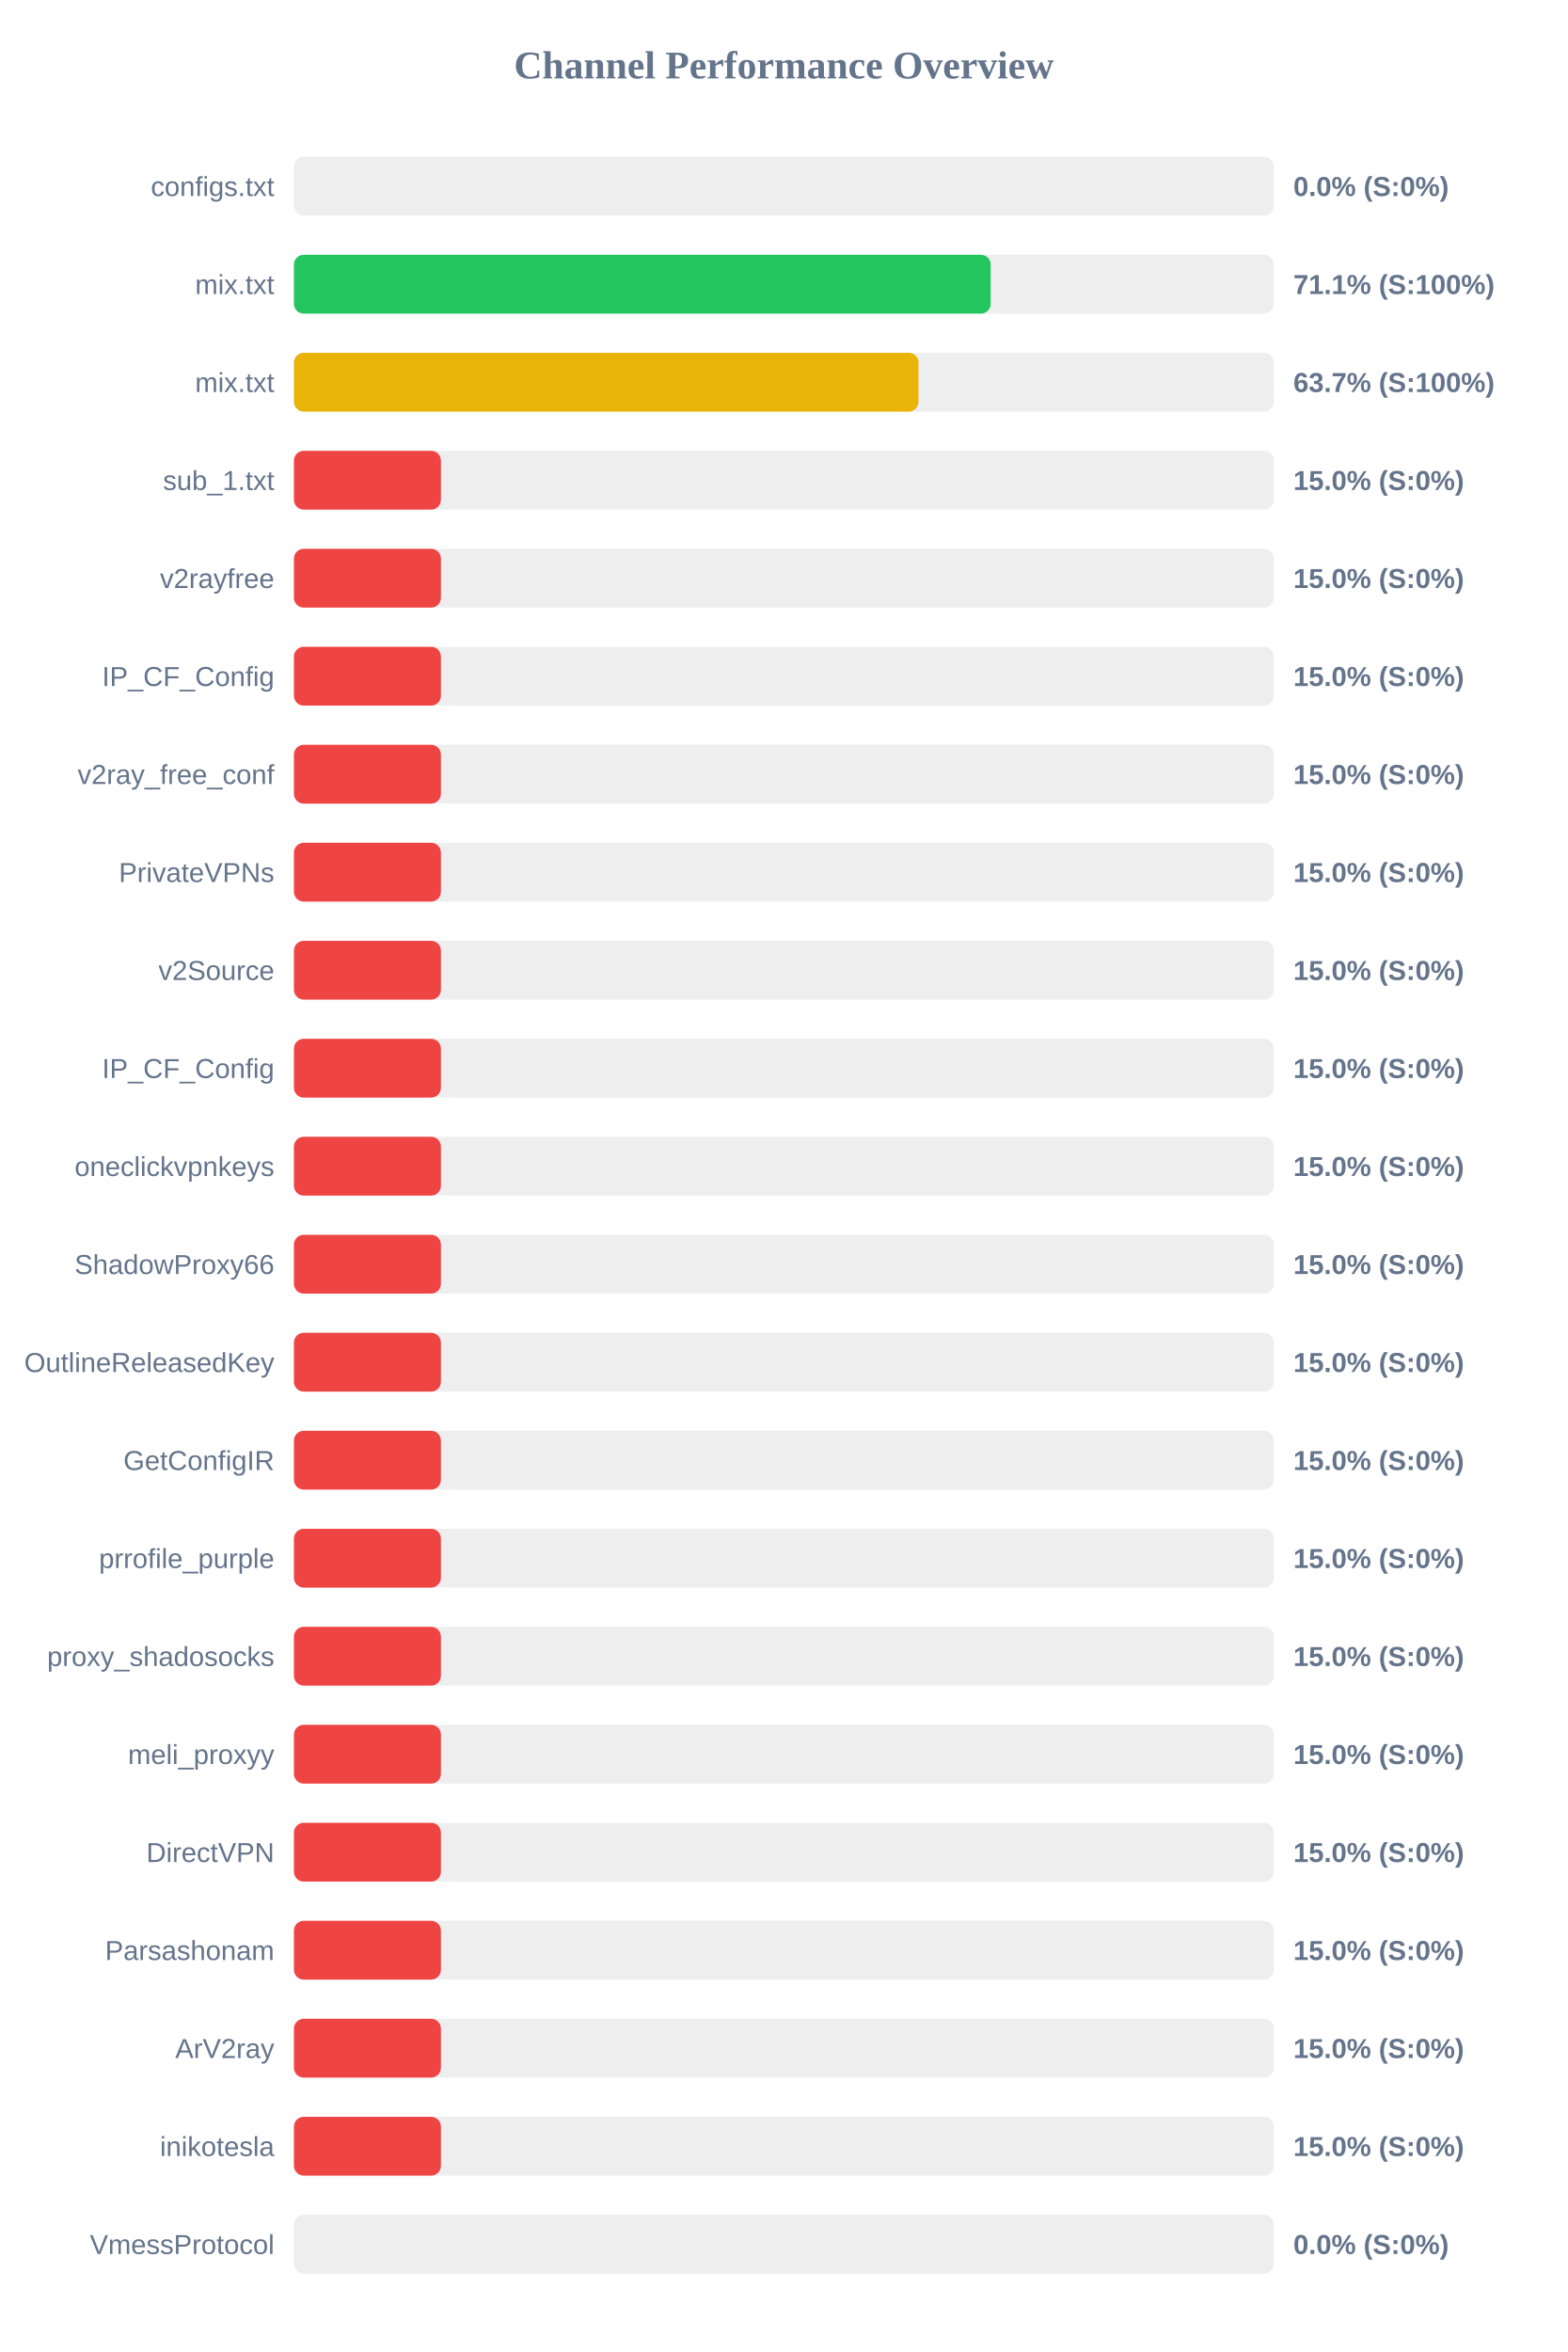
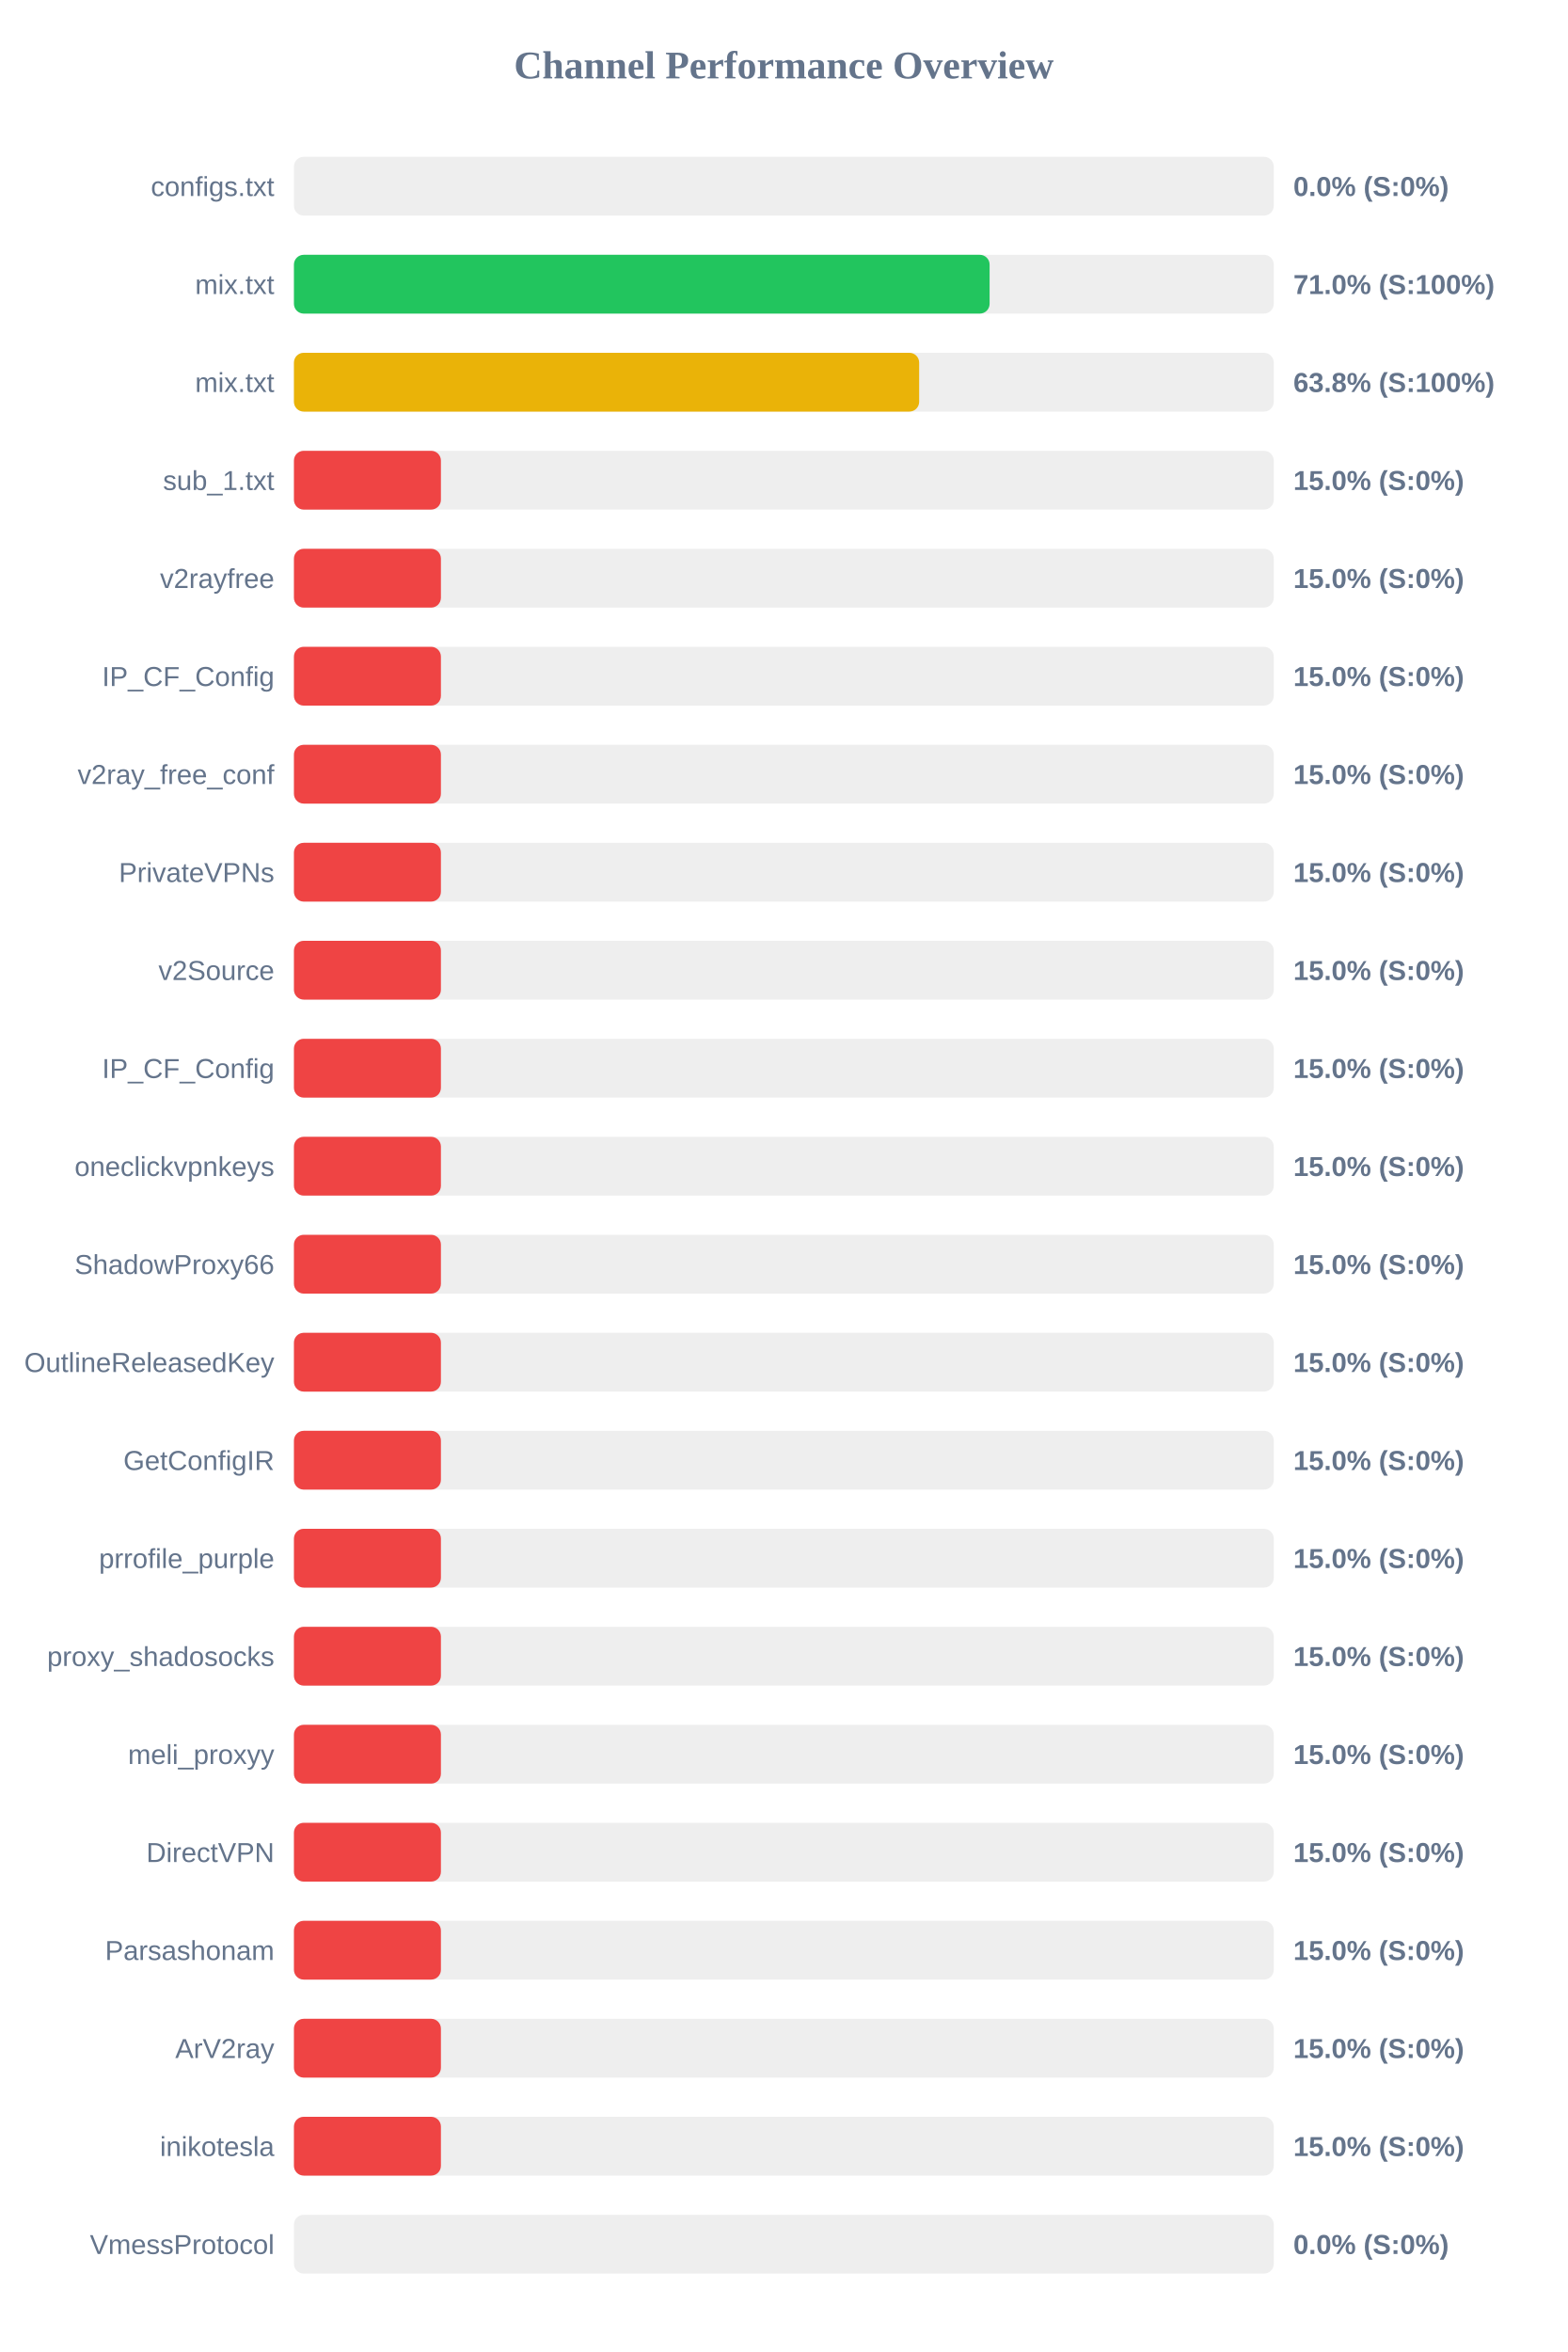
<svg xmlns="http://www.w3.org/2000/svg" width="800" height="1200" version="1.1">
  <style>
        .row { font: 14px Arial; fill: #64748b; }
        .score { font: bold 14px Arial; fill: #64748b; }
    </style>
  <text x="400" y="40" text-anchor="middle" font-size="20px" font-weight="bold" fill="#64748b">Channel Performance Overview</text>
  <rect x="150" y="80" width="500" height="30" fill="#eee" rx="5" />
  <rect x="150" y="80" width="0.0" height="30" fill="#ef4444" rx="5" />
  <text x="140" y="100" text-anchor="end" class="row">configs.txt</text>
  <text x="660" y="100" text-anchor="start" class="score">0.0% (S:0%)</text>
  <rect x="150" y="130" width="500" height="30" fill="#eee" rx="5" />
-   <rect x="150" y="130" width="355.55" height="30" fill="#22c55e" rx="5" />
+   <rect x="150" y="130" width="355.0" height="30" fill="#22c55e" rx="5" />
  <text x="140" y="150" text-anchor="end" class="row">mix.txt</text>
-   <text x="660" y="150" text-anchor="start" class="score">71.1% (S:100%)</text>
+   <text x="660" y="150" text-anchor="start" class="score">71.0% (S:100%)</text>
  <rect x="150" y="180" width="500" height="30" fill="#eee" rx="5" />
-   <rect x="150" y="180" width="318.7" height="30" fill="#eab308" rx="5" />
+   <rect x="150" y="180" width="319.05" height="30" fill="#eab308" rx="5" />
  <text x="140" y="200" text-anchor="end" class="row">mix.txt</text>
-   <text x="660" y="200" text-anchor="start" class="score">63.7% (S:100%)</text>
+   <text x="660" y="200" text-anchor="start" class="score">63.8% (S:100%)</text>
  <rect x="150" y="230" width="500" height="30" fill="#eee" rx="5" />
  <rect x="150" y="230" width="75.0" height="30" fill="#ef4444" rx="5" />
  <text x="140" y="250" text-anchor="end" class="row">sub_1.txt</text>
  <text x="660" y="250" text-anchor="start" class="score">15.0% (S:0%)</text>
  <rect x="150" y="280" width="500" height="30" fill="#eee" rx="5" />
  <rect x="150" y="280" width="75.0" height="30" fill="#ef4444" rx="5" />
  <text x="140" y="300" text-anchor="end" class="row">v2rayfree</text>
  <text x="660" y="300" text-anchor="start" class="score">15.0% (S:0%)</text>
  <rect x="150" y="330" width="500" height="30" fill="#eee" rx="5" />
  <rect x="150" y="330" width="75.0" height="30" fill="#ef4444" rx="5" />
  <text x="140" y="350" text-anchor="end" class="row">IP_CF_Config</text>
  <text x="660" y="350" text-anchor="start" class="score">15.0% (S:0%)</text>
  <rect x="150" y="380" width="500" height="30" fill="#eee" rx="5" />
  <rect x="150" y="380" width="75.0" height="30" fill="#ef4444" rx="5" />
  <text x="140" y="400" text-anchor="end" class="row">v2ray_free_conf</text>
  <text x="660" y="400" text-anchor="start" class="score">15.0% (S:0%)</text>
  <rect x="150" y="430" width="500" height="30" fill="#eee" rx="5" />
  <rect x="150" y="430" width="75.0" height="30" fill="#ef4444" rx="5" />
  <text x="140" y="450" text-anchor="end" class="row">PrivateVPNs</text>
  <text x="660" y="450" text-anchor="start" class="score">15.0% (S:0%)</text>
  <rect x="150" y="480" width="500" height="30" fill="#eee" rx="5" />
  <rect x="150" y="480" width="75.0" height="30" fill="#ef4444" rx="5" />
  <text x="140" y="500" text-anchor="end" class="row">v2Source</text>
  <text x="660" y="500" text-anchor="start" class="score">15.0% (S:0%)</text>
  <rect x="150" y="530" width="500" height="30" fill="#eee" rx="5" />
  <rect x="150" y="530" width="75.0" height="30" fill="#ef4444" rx="5" />
  <text x="140" y="550" text-anchor="end" class="row">IP_CF_Config</text>
  <text x="660" y="550" text-anchor="start" class="score">15.0% (S:0%)</text>
  <rect x="150" y="580" width="500" height="30" fill="#eee" rx="5" />
  <rect x="150" y="580" width="75.0" height="30" fill="#ef4444" rx="5" />
  <text x="140" y="600" text-anchor="end" class="row">oneclickvpnkeys</text>
  <text x="660" y="600" text-anchor="start" class="score">15.0% (S:0%)</text>
  <rect x="150" y="630" width="500" height="30" fill="#eee" rx="5" />
  <rect x="150" y="630" width="75.0" height="30" fill="#ef4444" rx="5" />
  <text x="140" y="650" text-anchor="end" class="row">ShadowProxy66</text>
  <text x="660" y="650" text-anchor="start" class="score">15.0% (S:0%)</text>
  <rect x="150" y="680" width="500" height="30" fill="#eee" rx="5" />
  <rect x="150" y="680" width="75.0" height="30" fill="#ef4444" rx="5" />
  <text x="140" y="700" text-anchor="end" class="row">OutlineReleasedKey</text>
  <text x="660" y="700" text-anchor="start" class="score">15.0% (S:0%)</text>
  <rect x="150" y="730" width="500" height="30" fill="#eee" rx="5" />
  <rect x="150" y="730" width="75.0" height="30" fill="#ef4444" rx="5" />
  <text x="140" y="750" text-anchor="end" class="row">GetConfigIR</text>
  <text x="660" y="750" text-anchor="start" class="score">15.0% (S:0%)</text>
  <rect x="150" y="780" width="500" height="30" fill="#eee" rx="5" />
  <rect x="150" y="780" width="75.0" height="30" fill="#ef4444" rx="5" />
  <text x="140" y="800" text-anchor="end" class="row">prrofile_purple</text>
  <text x="660" y="800" text-anchor="start" class="score">15.0% (S:0%)</text>
  <rect x="150" y="830" width="500" height="30" fill="#eee" rx="5" />
  <rect x="150" y="830" width="75.0" height="30" fill="#ef4444" rx="5" />
  <text x="140" y="850" text-anchor="end" class="row">proxy_shadosocks</text>
  <text x="660" y="850" text-anchor="start" class="score">15.0% (S:0%)</text>
  <rect x="150" y="880" width="500" height="30" fill="#eee" rx="5" />
  <rect x="150" y="880" width="75.0" height="30" fill="#ef4444" rx="5" />
  <text x="140" y="900" text-anchor="end" class="row">meli_proxyy</text>
  <text x="660" y="900" text-anchor="start" class="score">15.0% (S:0%)</text>
  <rect x="150" y="930" width="500" height="30" fill="#eee" rx="5" />
  <rect x="150" y="930" width="75.0" height="30" fill="#ef4444" rx="5" />
  <text x="140" y="950" text-anchor="end" class="row">DirectVPN</text>
  <text x="660" y="950" text-anchor="start" class="score">15.0% (S:0%)</text>
  <rect x="150" y="980" width="500" height="30" fill="#eee" rx="5" />
  <rect x="150" y="980" width="75.0" height="30" fill="#ef4444" rx="5" />
  <text x="140" y="1000" text-anchor="end" class="row">Parsashonam</text>
  <text x="660" y="1000" text-anchor="start" class="score">15.0% (S:0%)</text>
  <rect x="150" y="1030" width="500" height="30" fill="#eee" rx="5" />
  <rect x="150" y="1030" width="75.0" height="30" fill="#ef4444" rx="5" />
  <text x="140" y="1050" text-anchor="end" class="row">ArV2ray</text>
  <text x="660" y="1050" text-anchor="start" class="score">15.0% (S:0%)</text>
  <rect x="150" y="1080" width="500" height="30" fill="#eee" rx="5" />
  <rect x="150" y="1080" width="75.0" height="30" fill="#ef4444" rx="5" />
  <text x="140" y="1100" text-anchor="end" class="row">inikotesla</text>
  <text x="660" y="1100" text-anchor="start" class="score">15.0% (S:0%)</text>
  <rect x="150" y="1130" width="500" height="30" fill="#eee" rx="5" />
  <rect x="150" y="1130" width="0.0" height="30" fill="#ef4444" rx="5" />
  <text x="140" y="1150" text-anchor="end" class="row">VmessProtocol</text>
  <text x="660" y="1150" text-anchor="start" class="score">0.0% (S:0%)</text>
</svg>
